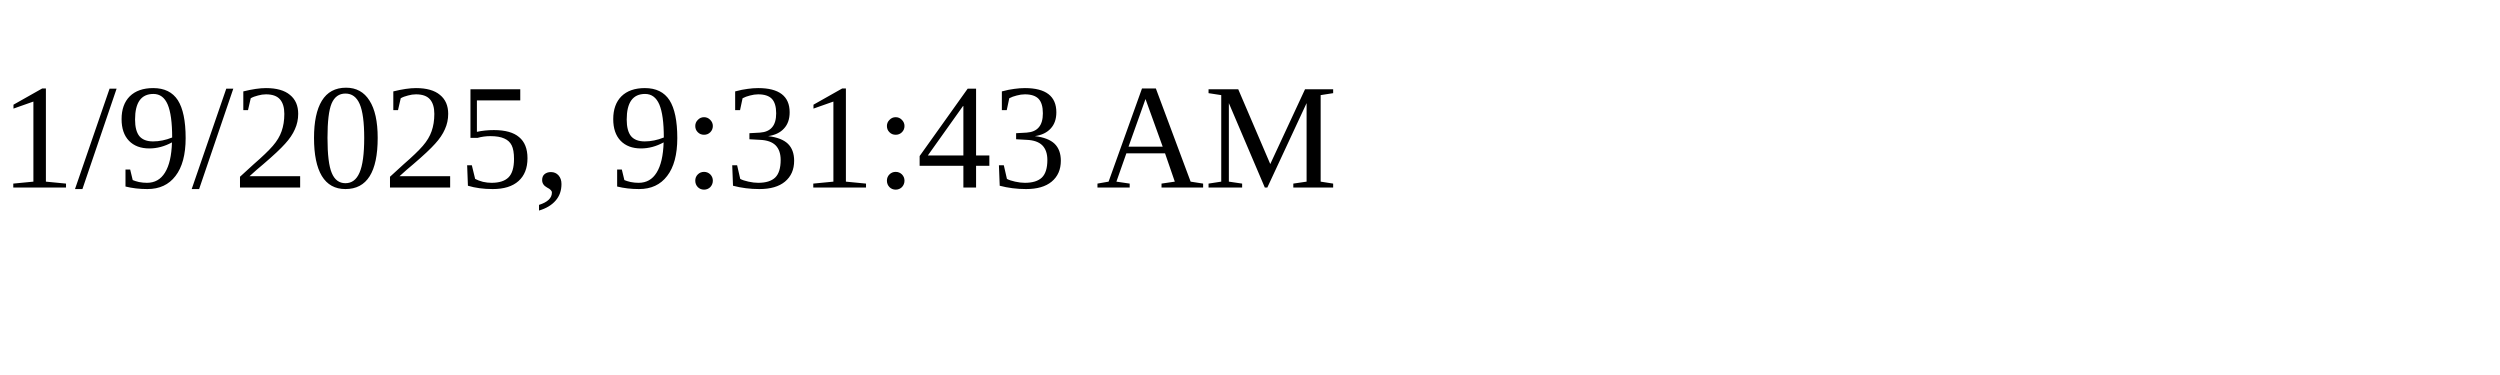
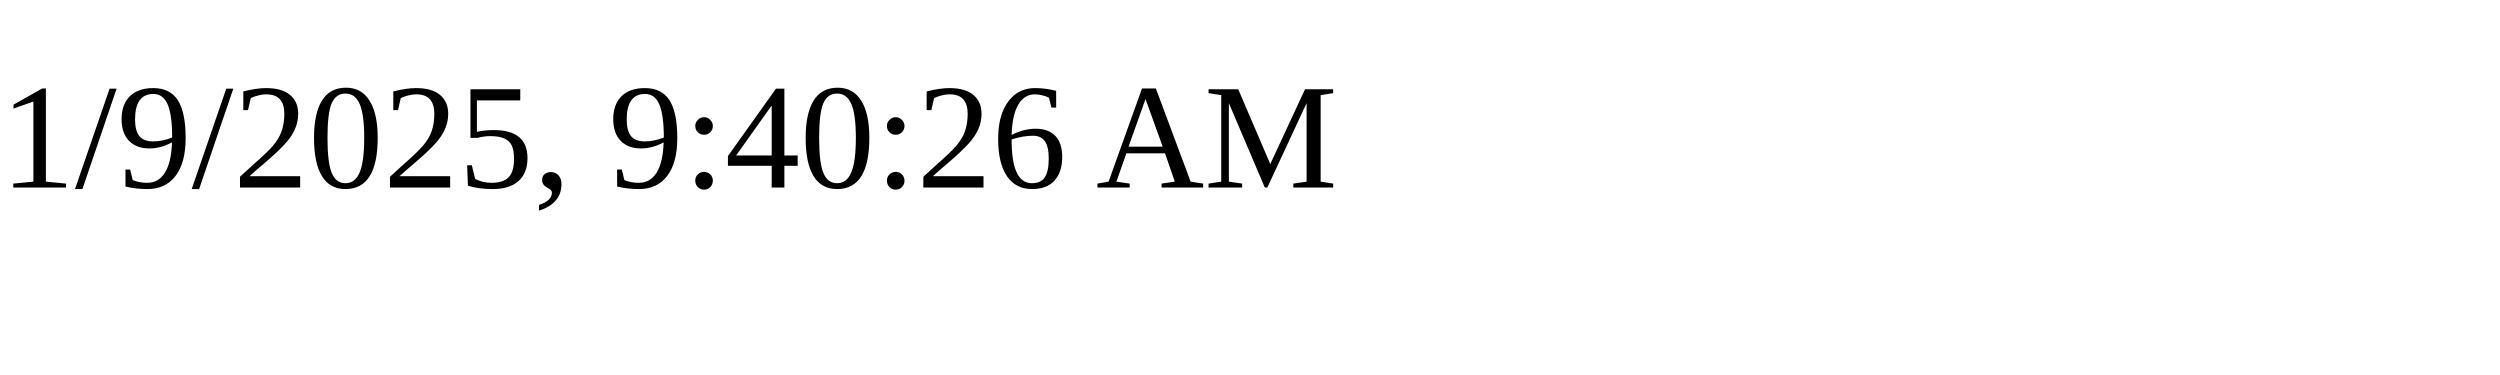
<svg xmlns="http://www.w3.org/2000/svg" height="30" width="200">
-   <text x="0" y="15">1/9/2025, 9:31:43 AM</text>
+   <text x="0" y="15">1/9/2025, 9:40:26 AM</text>
</svg>
